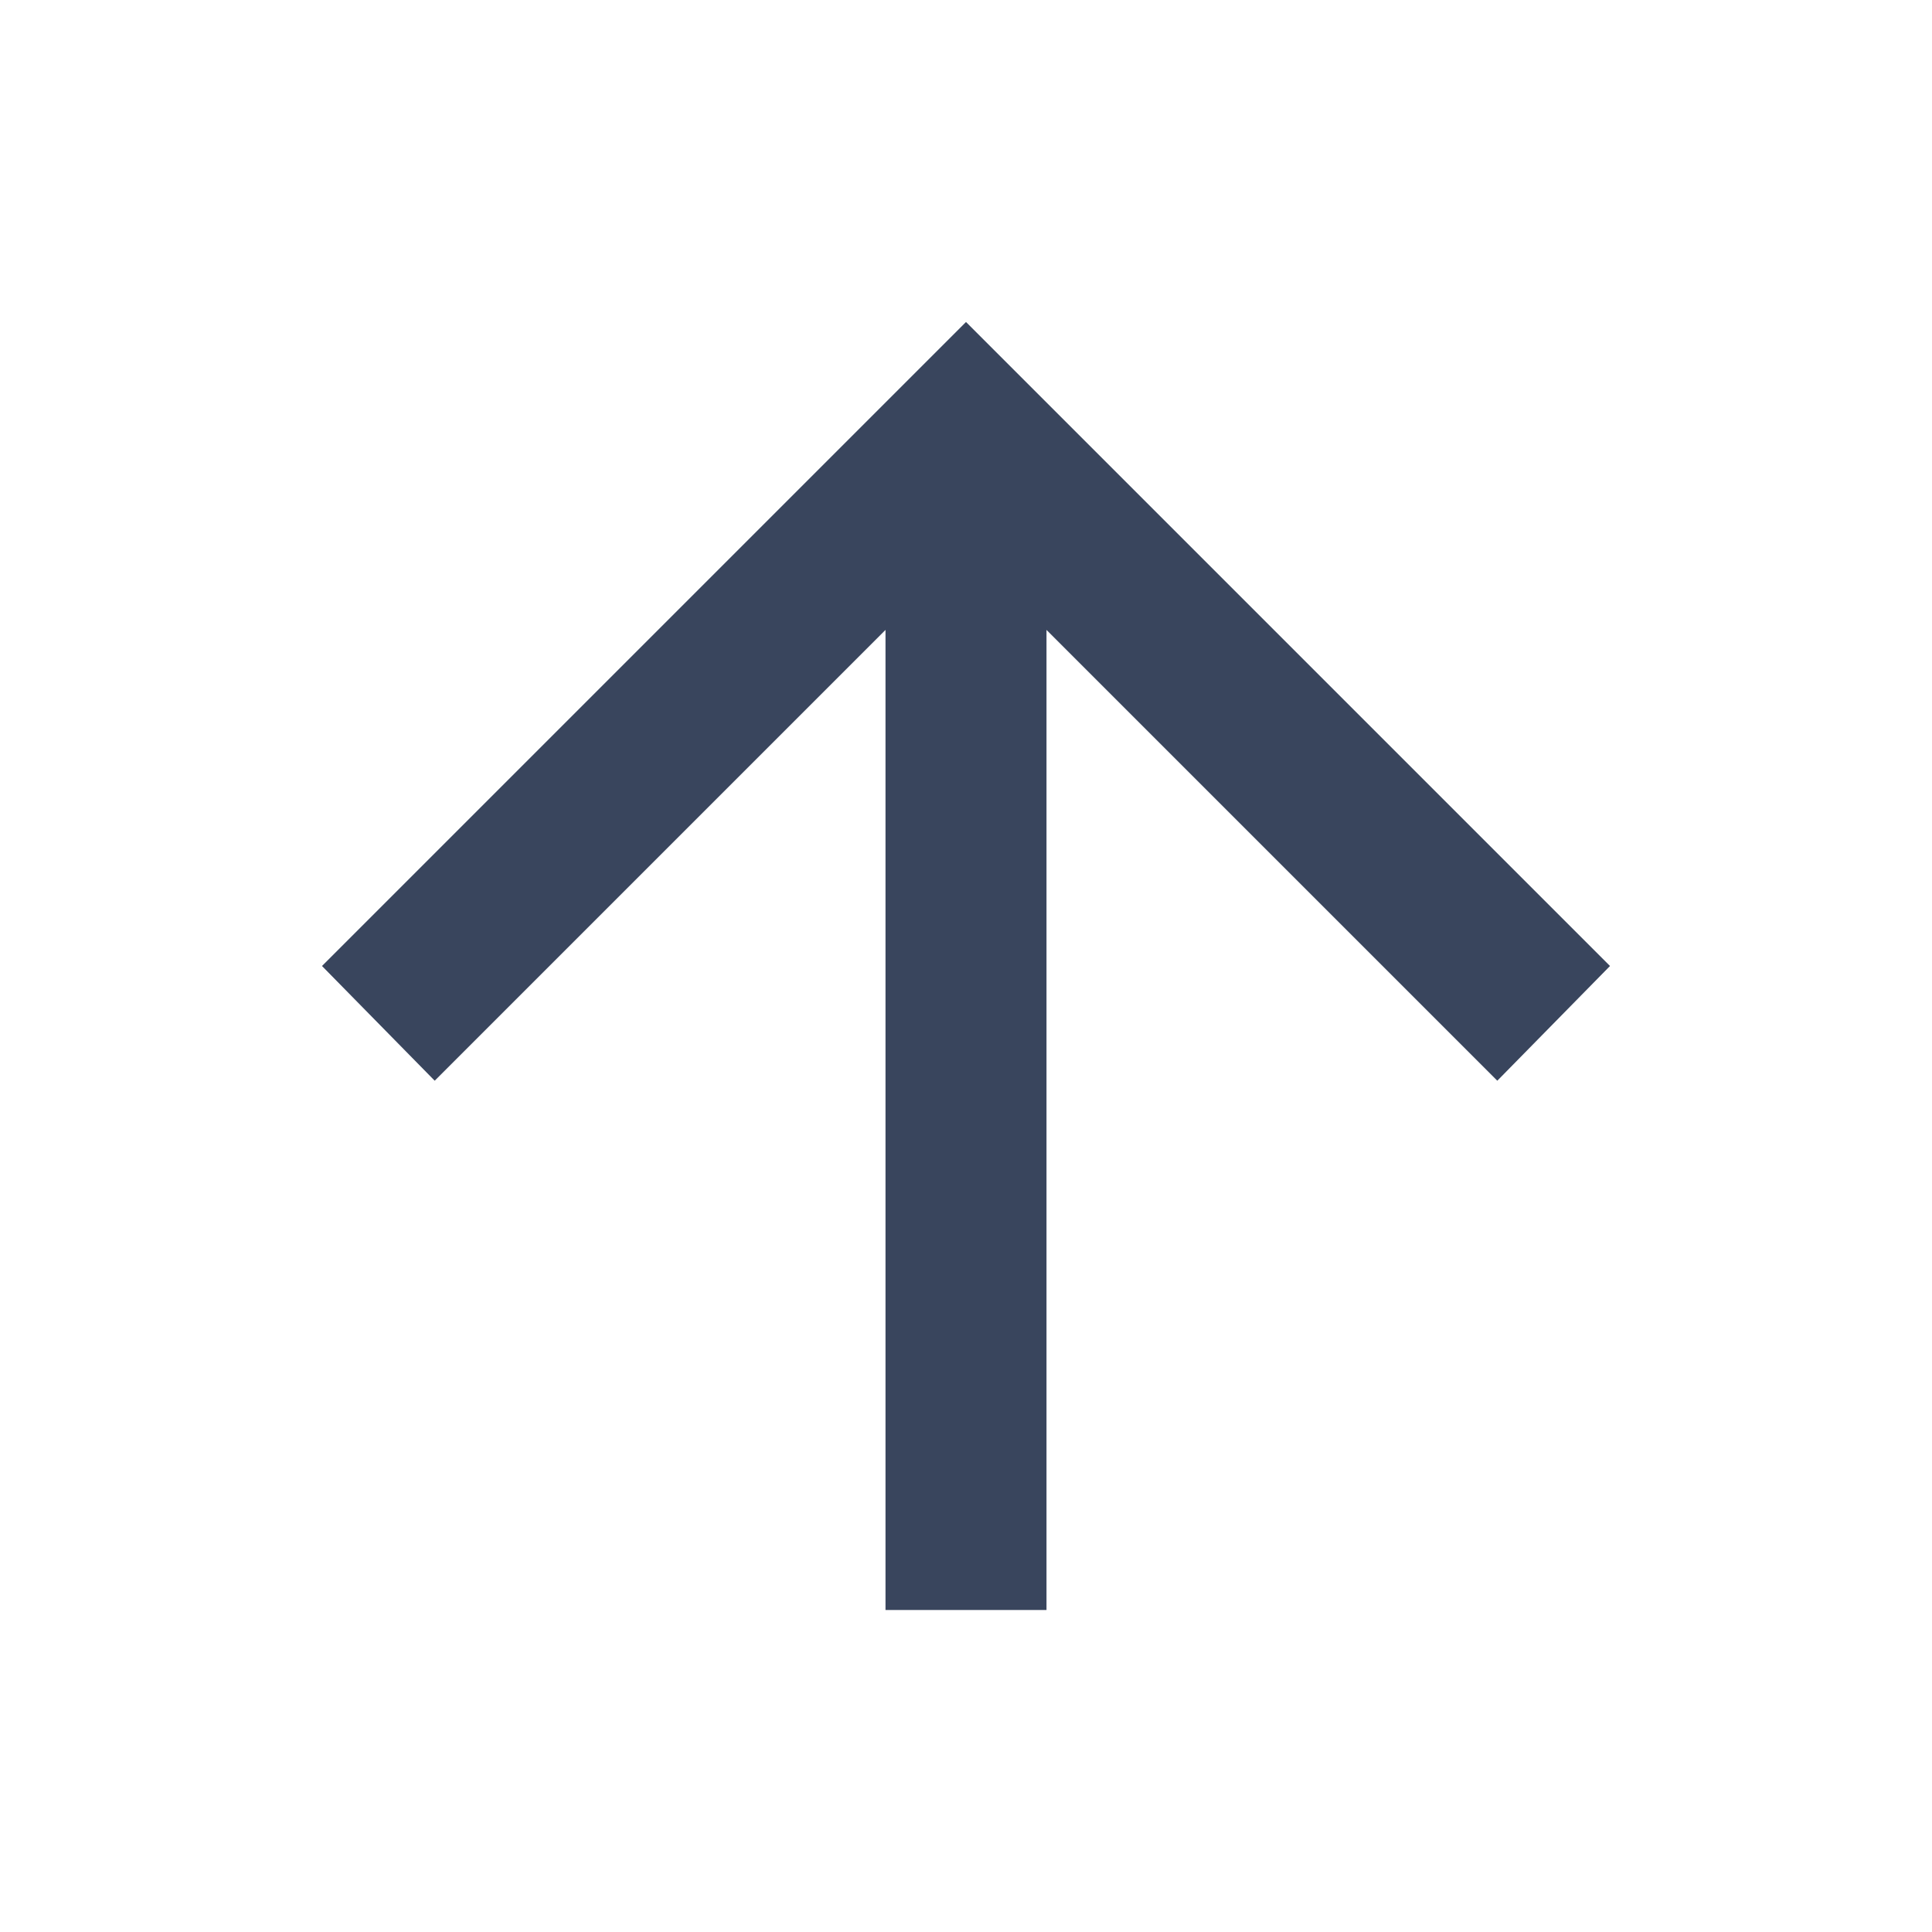
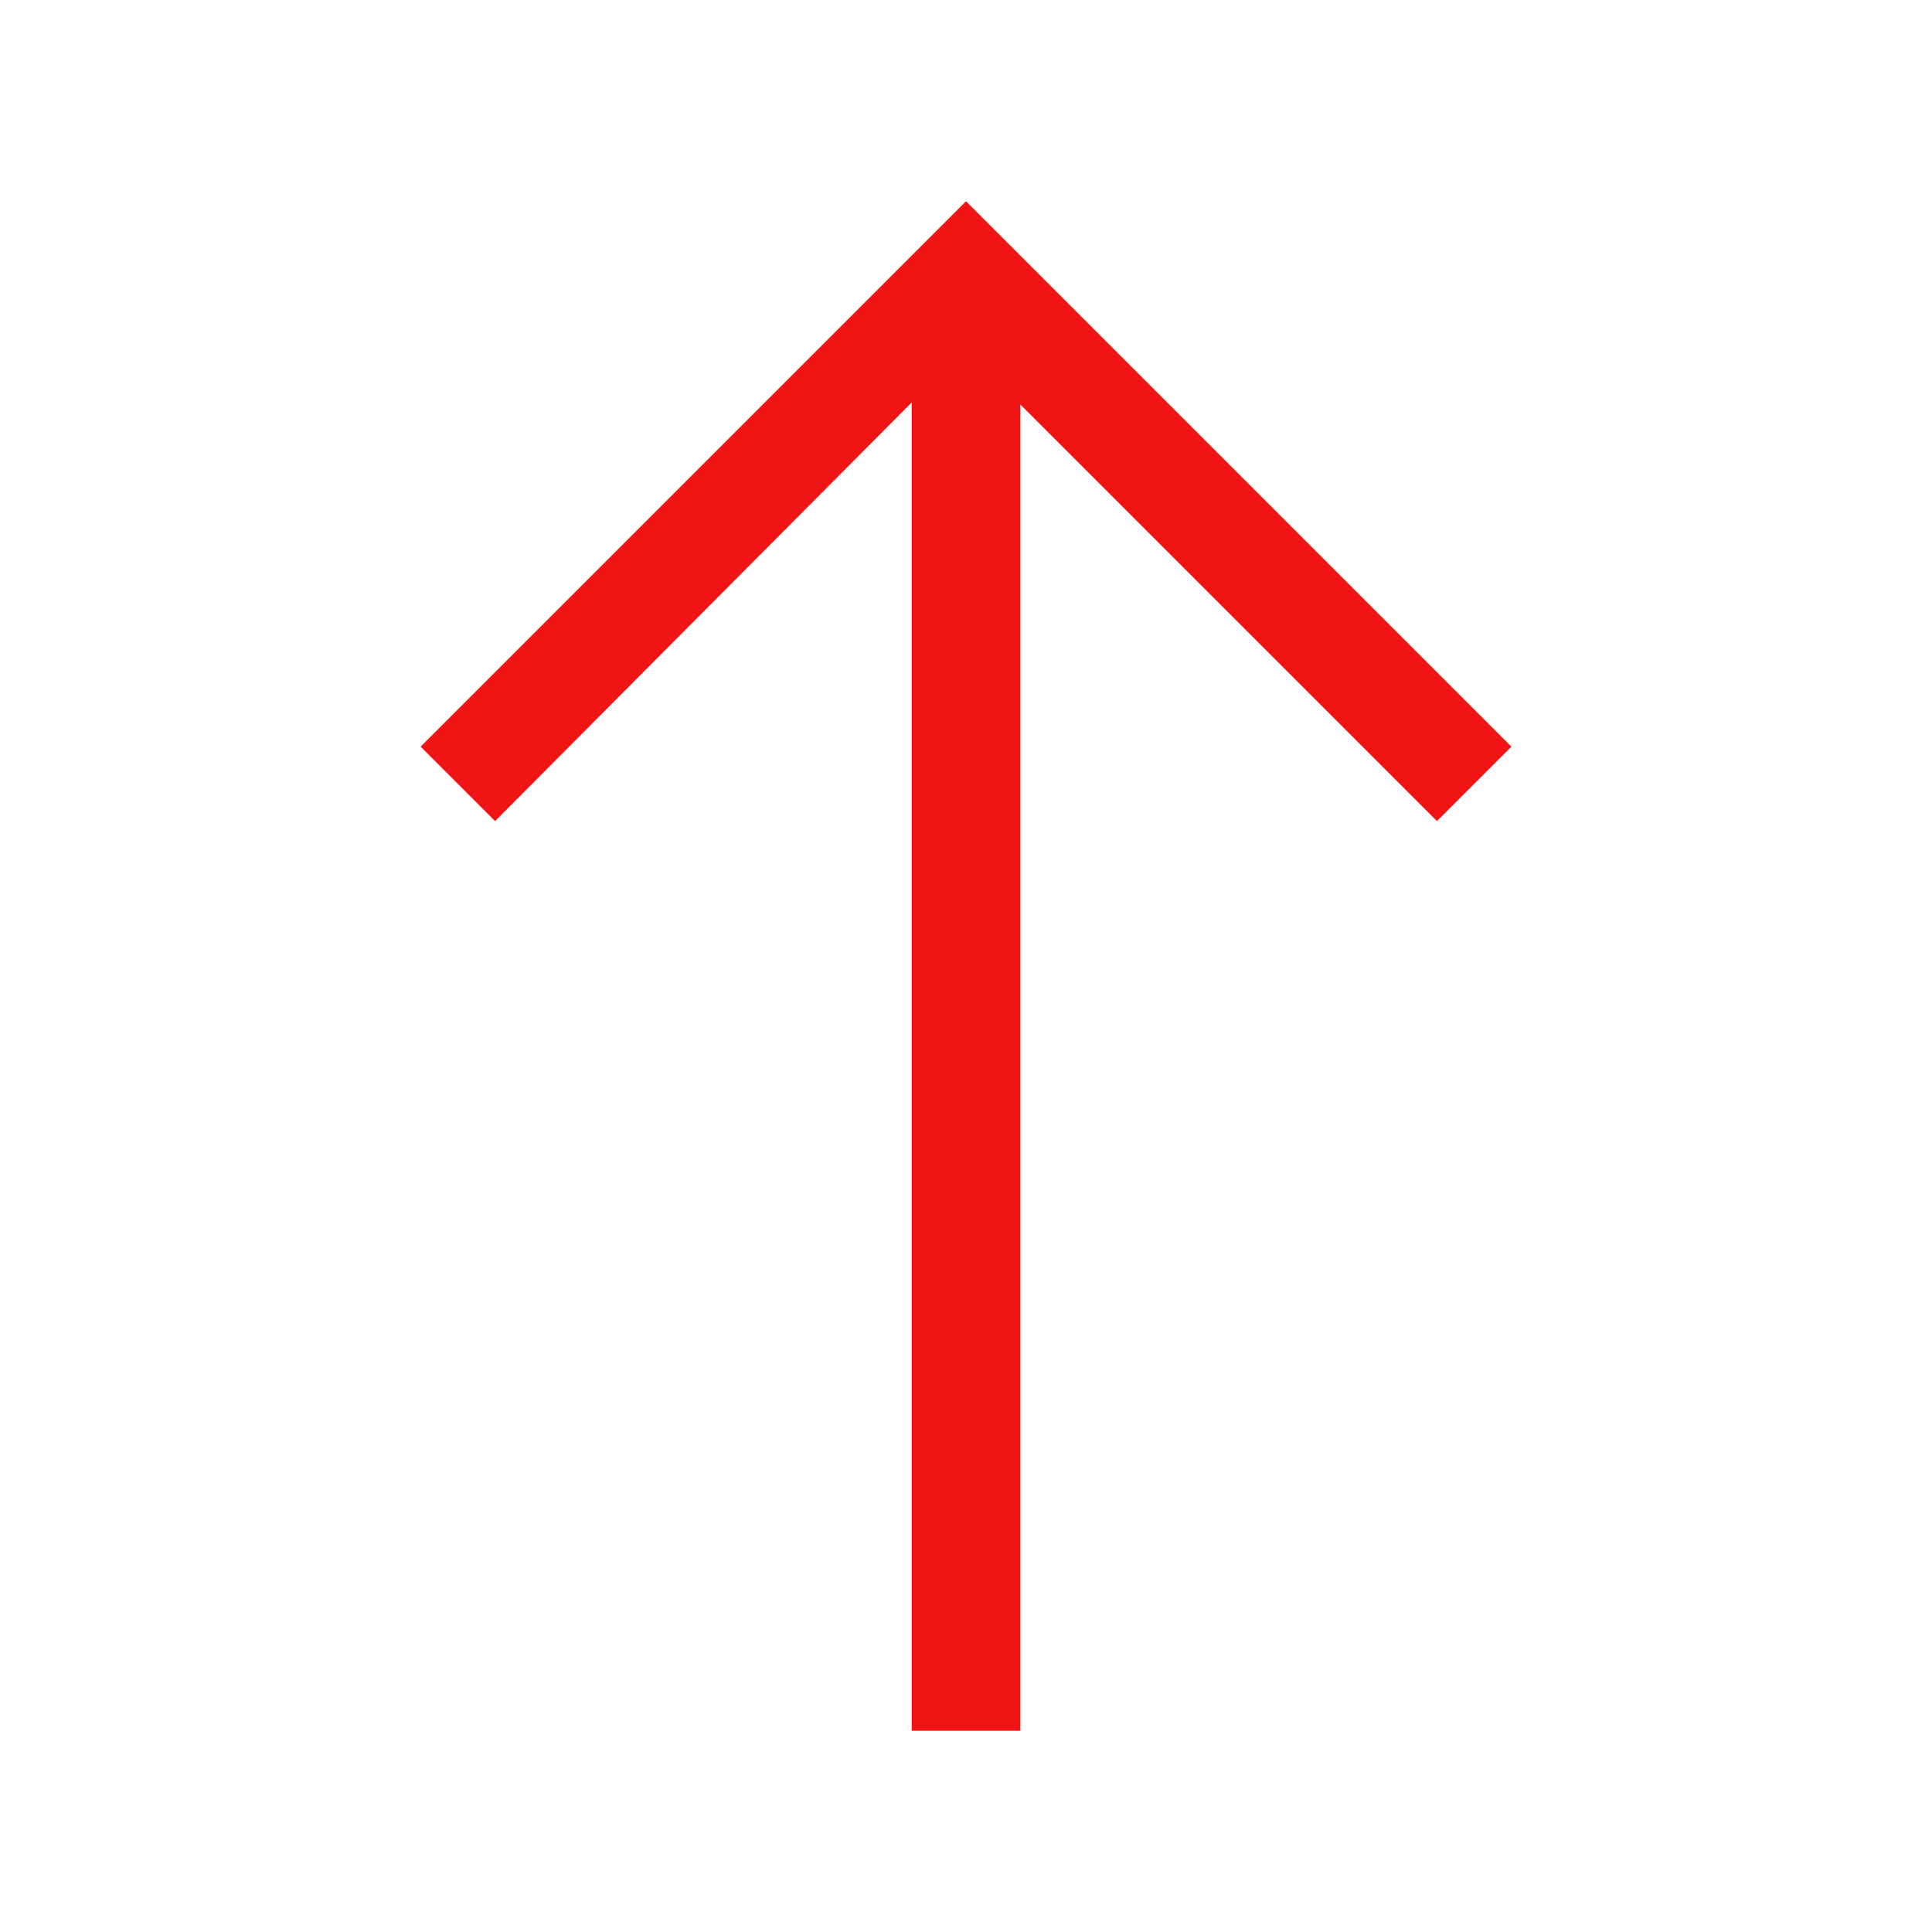
- <svg xmlns="http://www.w3.org/2000/svg" height="24px" viewBox="0 -960 960 960" width="24px" fill="#39455D">
-   <path d="M440-160v-487L216-423l-56-57 320-320 320 320-56 57-224-224v487h-80Z" />
+ <svg xmlns="http://www.w3.org/2000/svg" height="24px" viewBox="0 -960 960 960" width="24px" fill="#F01414">
+   <path d="M453-100v-660L246-552l-37-37 271-271 271 271-37 37-207-207v659h-54Z" />
</svg>
